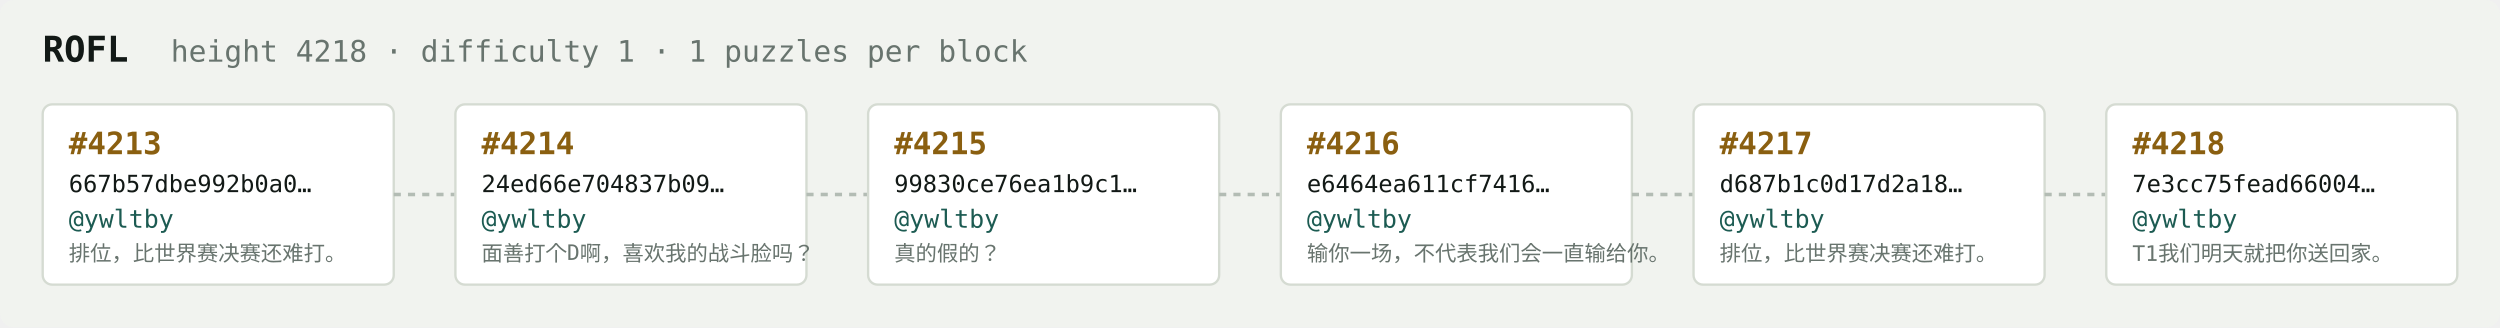
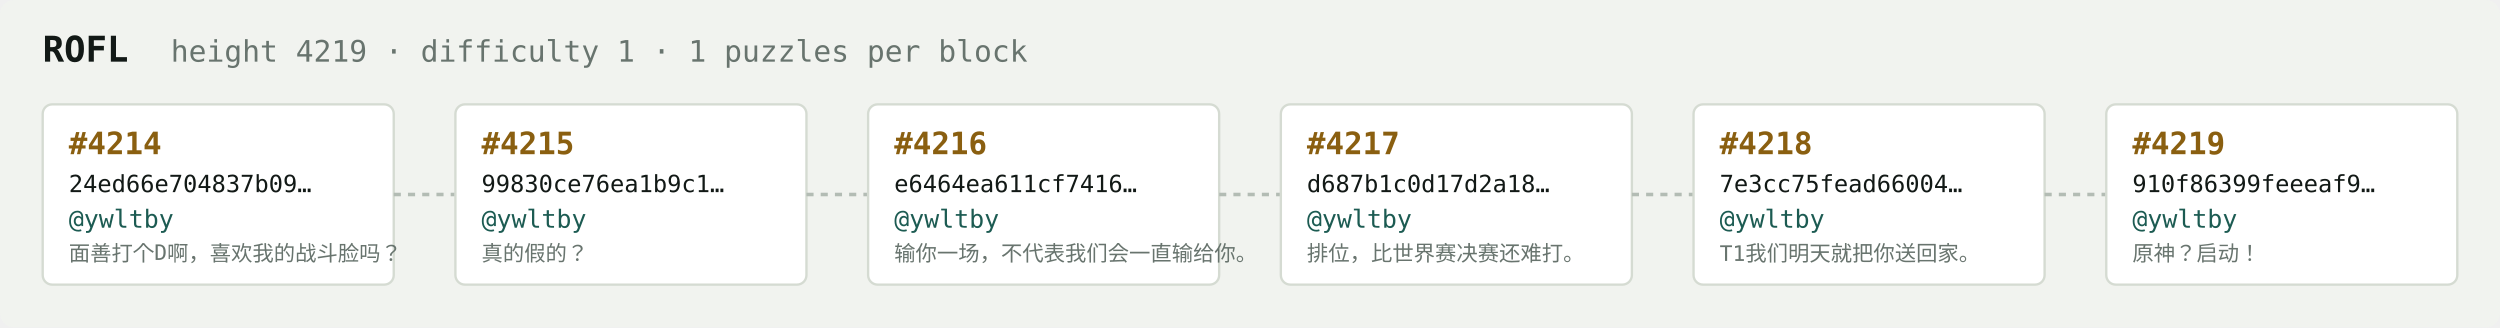
<svg xmlns="http://www.w3.org/2000/svg" width="1054" height="138" viewBox="0 0 1054 138" font-family="ui-monospace,SFMono-Regular,Menlo,monospace">
  <rect fill="#f1f3ef" width="1054" height="138" rx="6" />
  <text x="18" y="26" fill="#121916" font-size="15" font-weight="700">ROFL</text>
-   <text x="72" y="26" fill="#68746e" font-size="12.5">height 4218 · difficulty 1 · 1 puzzles per block</text>
+   <text x="72" y="26" fill="#68746e" font-size="12.5">height 4219 · difficulty 1 · 1 puzzles per block</text>
  <rect x="18" y="44" width="148" height="76" rx="4" fill="#ffffff" stroke="#d5dbd2" stroke-width="1" />
-   <text x="29" y="65" fill="#8a5f10" font-size="13" font-weight="700">#4213</text>
-   <text x="29" y="81" fill="#121916" font-size="10">667b57dbe992b0a0…</text>
+   <text x="29" y="65" fill="#8a5f10" font-size="13" font-weight="700">#4214</text>
+   <text x="29" y="81" fill="#121916" font-size="10">24ed66e704837b09…</text>
  <text x="29" y="96" fill="#1c5b52" font-size="10.5">@ywltby</text>
-   <text x="29" y="110" fill="#68746e" font-size="9">排位，比世界赛决赛还难打。</text>
+   <text x="29" y="110" fill="#68746e" font-size="9">面善打个D啊，喜欢我的战斗脸吗？</text>
  <line x1="166" y1="82.0" x2="192" y2="82.0" stroke="#b3bcb4" stroke-width="1.5" stroke-dasharray="3 3" />
  <rect x="192" y="44" width="148" height="76" rx="4" fill="#ffffff" stroke="#d5dbd2" stroke-width="1" />
-   <text x="203" y="65" fill="#8a5f10" font-size="13" font-weight="700">#4214</text>
-   <text x="203" y="81" fill="#121916" font-size="10">24ed66e704837b09…</text>
+   <text x="203" y="65" fill="#8a5f10" font-size="13" font-weight="700">#4215</text>
+   <text x="203" y="81" fill="#121916" font-size="10">99830ce76ea1b9c1…</text>
  <text x="203" y="96" fill="#1c5b52" font-size="10.5">@ywltby</text>
-   <text x="203" y="110" fill="#68746e" font-size="9">面善打个D啊，喜欢我的战斗脸吗？</text>
+   <text x="203" y="110" fill="#68746e" font-size="9">真的假的？</text>
  <line x1="340" y1="82.0" x2="366" y2="82.0" stroke="#b3bcb4" stroke-width="1.5" stroke-dasharray="3 3" />
  <rect x="366" y="44" width="148" height="76" rx="4" fill="#ffffff" stroke="#d5dbd2" stroke-width="1" />
-   <text x="377" y="65" fill="#8a5f10" font-size="13" font-weight="700">#4215</text>
-   <text x="377" y="81" fill="#121916" font-size="10">99830ce76ea1b9c1…</text>
+   <text x="377" y="65" fill="#8a5f10" font-size="13" font-weight="700">#4216</text>
+   <text x="377" y="81" fill="#121916" font-size="10">e6464ea611cf7416…</text>
  <text x="377" y="96" fill="#1c5b52" font-size="10.5">@ywltby</text>
-   <text x="377" y="110" fill="#68746e" font-size="9">真的假的？</text>
+   <text x="377" y="110" fill="#68746e" font-size="9">输你一场，不代表我们会一直输给你。</text>
  <line x1="514" y1="82.0" x2="540" y2="82.0" stroke="#b3bcb4" stroke-width="1.5" stroke-dasharray="3 3" />
  <rect x="540" y="44" width="148" height="76" rx="4" fill="#ffffff" stroke="#d5dbd2" stroke-width="1" />
-   <text x="551" y="65" fill="#8a5f10" font-size="13" font-weight="700">#4216</text>
-   <text x="551" y="81" fill="#121916" font-size="10">e6464ea611cf7416…</text>
+   <text x="551" y="65" fill="#8a5f10" font-size="13" font-weight="700">#4217</text>
+   <text x="551" y="81" fill="#121916" font-size="10">d687b1c0d17d2a18…</text>
  <text x="551" y="96" fill="#1c5b52" font-size="10.5">@ywltby</text>
-   <text x="551" y="110" fill="#68746e" font-size="9">输你一场，不代表我们会一直输给你。</text>
+   <text x="551" y="110" fill="#68746e" font-size="9">排位，比世界赛决赛还难打。</text>
  <line x1="688" y1="82.0" x2="714" y2="82.0" stroke="#b3bcb4" stroke-width="1.5" stroke-dasharray="3 3" />
  <rect x="714" y="44" width="148" height="76" rx="4" fill="#ffffff" stroke="#d5dbd2" stroke-width="1" />
-   <text x="725" y="65" fill="#8a5f10" font-size="13" font-weight="700">#4217</text>
-   <text x="725" y="81" fill="#121916" font-size="10">d687b1c0d17d2a18…</text>
+   <text x="725" y="65" fill="#8a5f10" font-size="13" font-weight="700">#4218</text>
+   <text x="725" y="81" fill="#121916" font-size="10">7e3cc75fead66004…</text>
  <text x="725" y="96" fill="#1c5b52" font-size="10.5">@ywltby</text>
-   <text x="725" y="110" fill="#68746e" font-size="9">排位，比世界赛决赛还难打。</text>
+   <text x="725" y="110" fill="#68746e" font-size="9">T1我们明天就把你送回家。</text>
  <line x1="862" y1="82.0" x2="888" y2="82.0" stroke="#b3bcb4" stroke-width="1.5" stroke-dasharray="3 3" />
  <rect x="888" y="44" width="148" height="76" rx="4" fill="#ffffff" stroke="#d5dbd2" stroke-width="1" />
-   <text x="899" y="65" fill="#8a5f10" font-size="13" font-weight="700">#4218</text>
-   <text x="899" y="81" fill="#121916" font-size="10">7e3cc75fead66004…</text>
+   <text x="899" y="65" fill="#8a5f10" font-size="13" font-weight="700">#4219</text>
+   <text x="899" y="81" fill="#121916" font-size="10">910f86399feeeaf9…</text>
  <text x="899" y="96" fill="#1c5b52" font-size="10.5">@ywltby</text>
-   <text x="899" y="110" fill="#68746e" font-size="9">T1我们明天就把你送回家。</text>
+   <text x="899" y="110" fill="#68746e" font-size="9">原神？启动！</text>
</svg>
